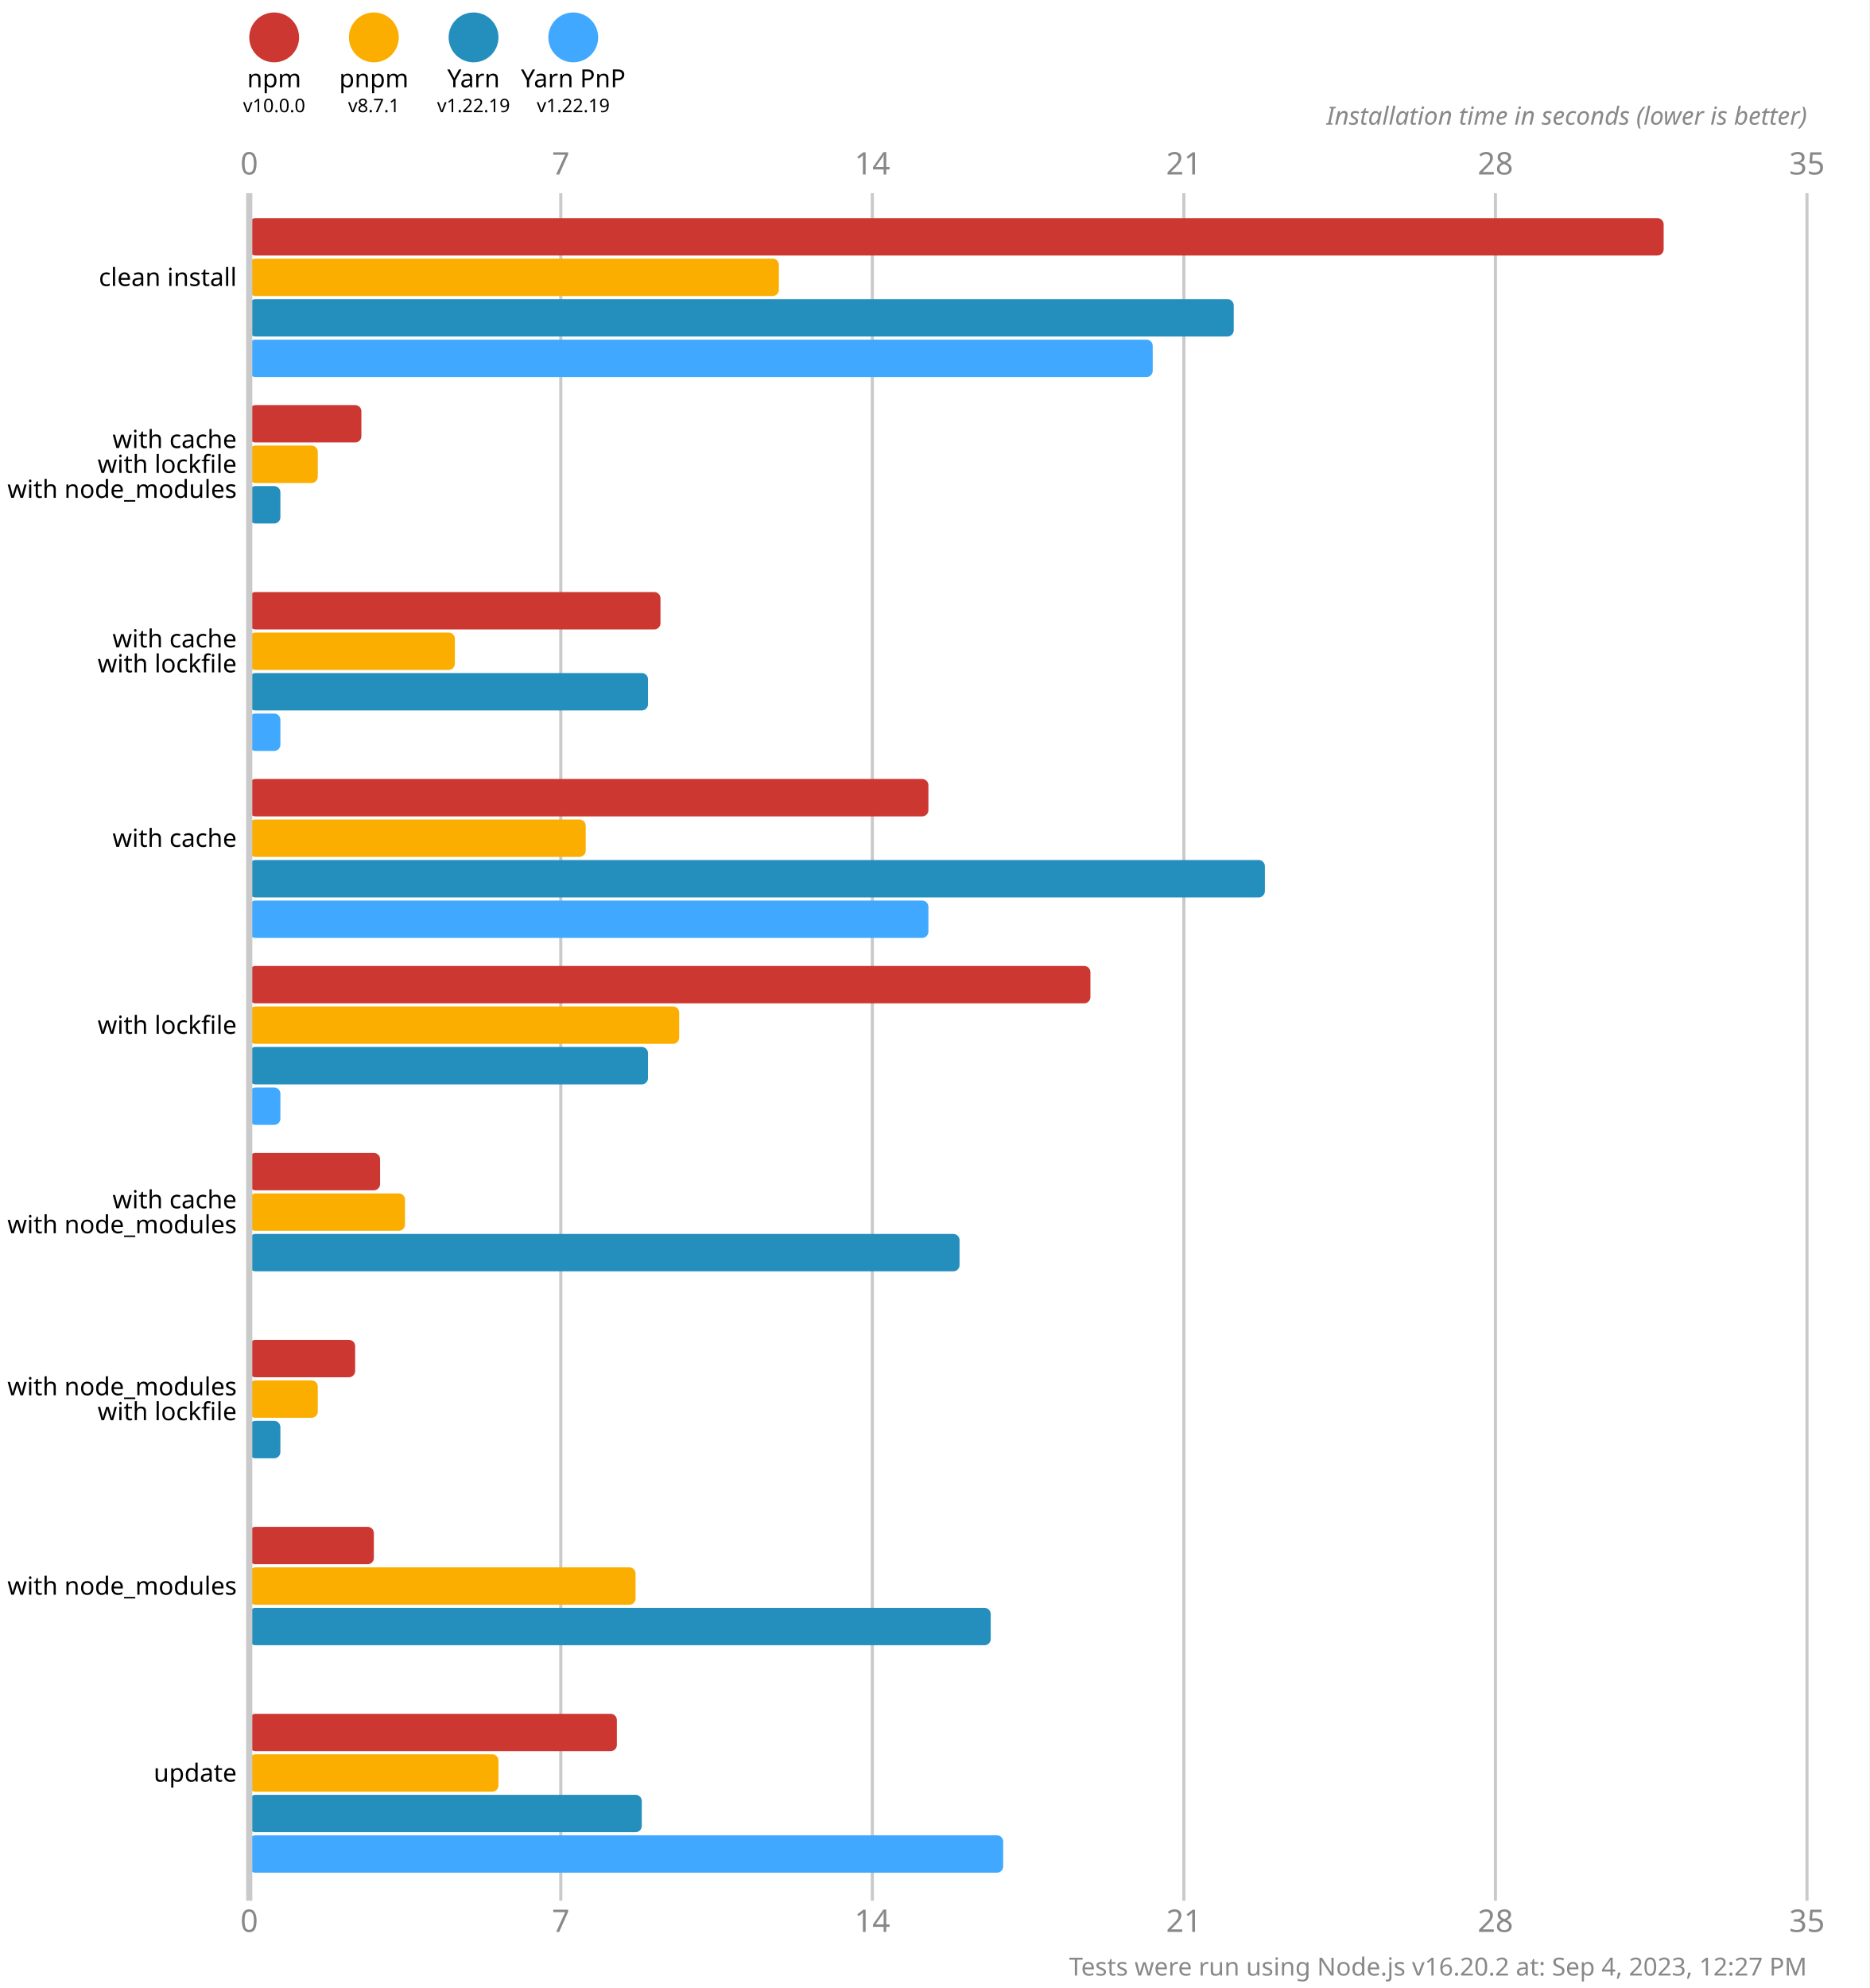
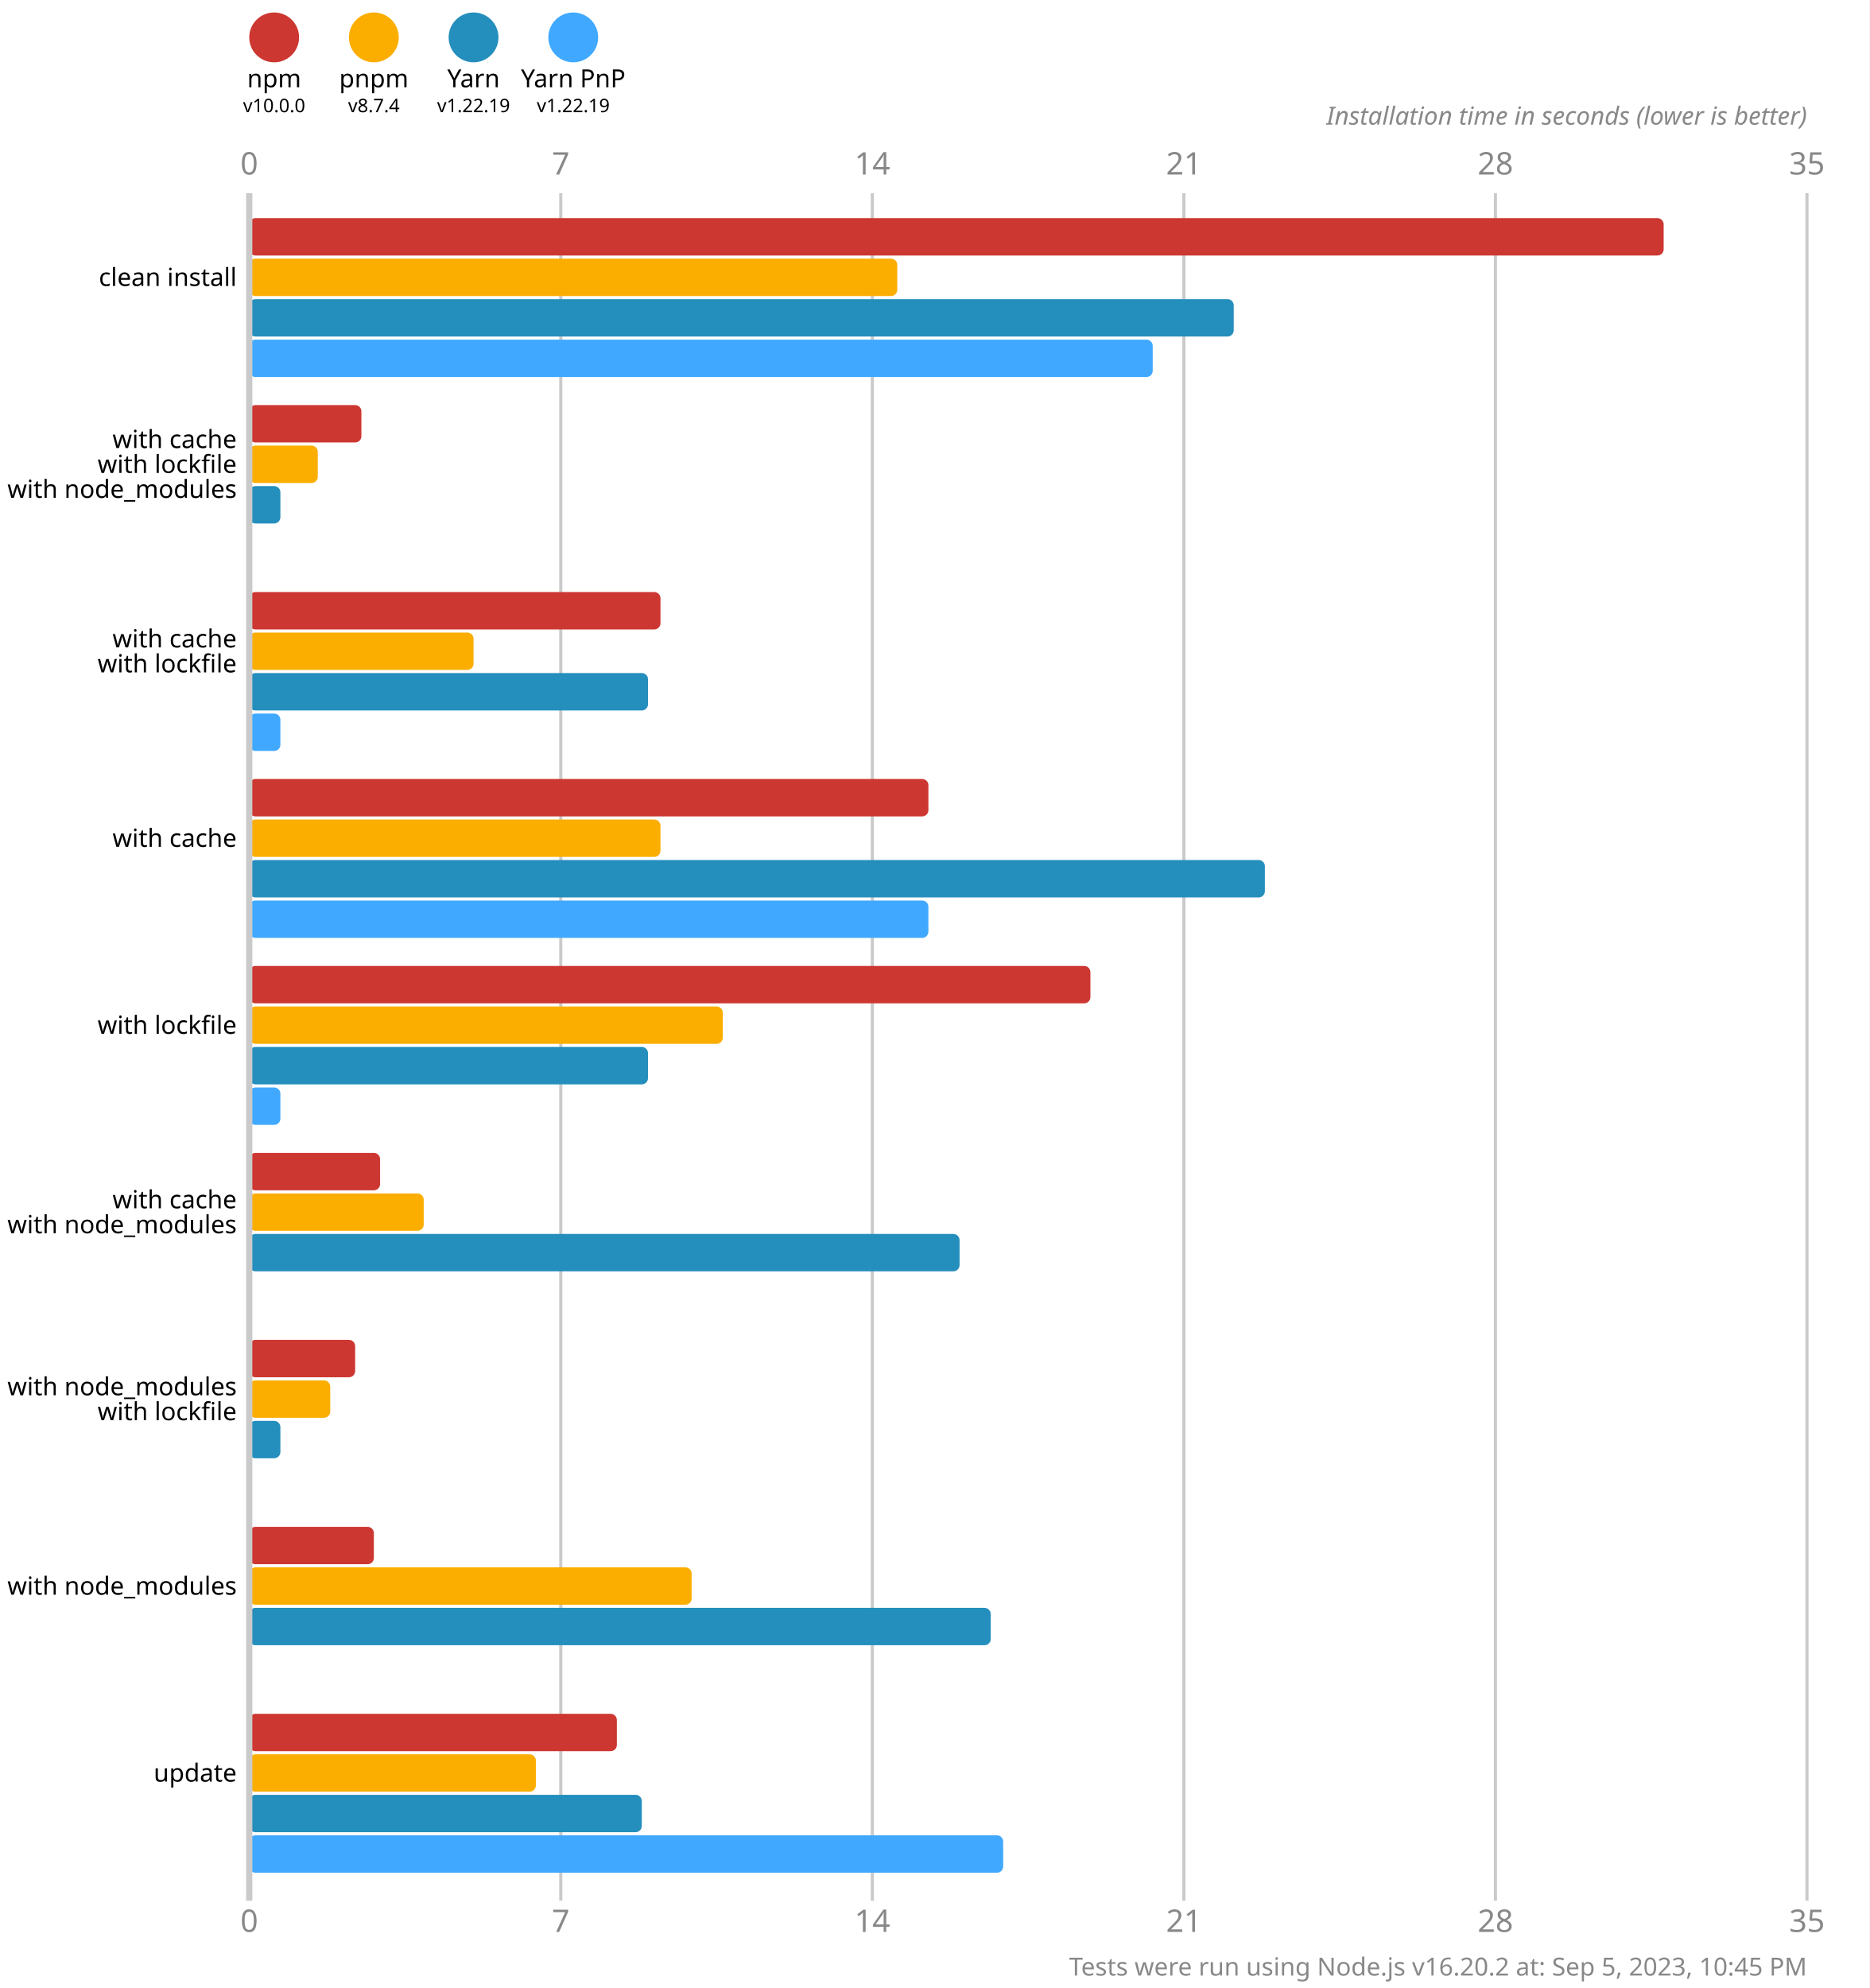
<svg xmlns="http://www.w3.org/2000/svg" version="1.1" viewBox="0 0 300 319">
  <style>
    .font { font-family: sans-serif; }
    .s3 { font-size: 3px; }
    .s4 { font-size: 4px; }
    .s5 { font-size: 5px; }
    .line { stroke: #cacaca; }
    .width { stroke-width: 0.5; }
    .text { fill: #888; }
  </style>
  <rect x="0" y="0" width="300" height="319" fill="#fff" />
  <circle cx="44" cy="6" r="4" fill="#cd3731" />
  <text x="44" y="14" class="font s4" text-anchor="middle">npm</text>
  <text x="44" y="18" class="font s3" text-anchor="middle">v10.0.0</text>
  <circle cx="60" cy="6" r="4" fill="#fbae00" />
  <text x="60" y="14" class="font s4" text-anchor="middle">pnpm</text>
-   <text x="60" y="18" class="font s3" text-anchor="middle">v8.7.1</text>
+   <text x="60" y="18" class="font s3" text-anchor="middle">v8.7.4</text>
  <circle cx="76" cy="6" r="4" fill="#248ebd" />
  <text x="76" y="14" class="font s4" text-anchor="middle">Yarn</text>
  <text x="76" y="18" class="font s3" text-anchor="middle">v1.22.19</text>
  <circle cx="92" cy="6" r="4" fill="#40a9ff" />
  <text x="92" y="14" class="font s4" text-anchor="middle">Yarn PnP</text>
  <text x="92" y="18" class="font s3" text-anchor="middle">v1.22.19</text>
  <text x="40" y="28" class="font s5 text" text-anchor="middle">0</text>
  <text x="40" y="310" class="font s5 text" text-anchor="middle">0</text>
  <line x1="90" y1="31" x2="90" y2="305" class="line width" />
  <text x="90" y="28" class="font s5 text" text-anchor="middle">7</text>
  <text x="90" y="310" class="font s5 text" text-anchor="middle">7</text>
  <line x1="140" y1="31" x2="140" y2="305" class="line width" />
  <text x="140" y="28" class="font s5 text" text-anchor="middle">14</text>
  <text x="140" y="310" class="font s5 text" text-anchor="middle">14</text>
  <line x1="190" y1="31" x2="190" y2="305" class="line width" />
  <text x="190" y="28" class="font s5 text" text-anchor="middle">21</text>
  <text x="190" y="310" class="font s5 text" text-anchor="middle">21</text>
  <line x1="240" y1="31" x2="240" y2="305" class="line width" />
  <text x="240" y="28" class="font s5 text" text-anchor="middle">28</text>
  <text x="240" y="310" class="font s5 text" text-anchor="middle">28</text>
  <line x1="290" y1="31" x2="290" y2="305" class="line width" />
  <text x="290" y="28" class="font s5 text" text-anchor="middle">35</text>
  <text x="290" y="310" class="font s5 text" text-anchor="middle">35</text>
  <text x="290" y="20" class="font s4 text" font-style="italic" text-anchor="end">Installation time in seconds (lower is better)</text>
  <rect x="40" y="35" width="227" height="6" fill="#cd3731" rx="1" ry="1" />
-   <rect x="40" y="41.5" width="85" height="6" fill="#fbae00" rx="1" ry="1" />
+   <rect x="40" y="41.5" width="104" height="6" fill="#fbae00" rx="1" ry="1" />
  <rect x="40" y="48" width="158" height="6" fill="#248ebd" rx="1" ry="1" />
  <rect x="40" y="54.5" width="145" height="6" fill="#40a9ff" rx="1" ry="1" />
  <rect x="40" y="65" width="18" height="6" fill="#cd3731" rx="1" ry="1" />
  <rect x="40" y="71.5" width="11" height="6" fill="#fbae00" rx="1" ry="1" />
  <rect x="40" y="78" width="5" height="6" fill="#248ebd" rx="1" ry="1" />
  <rect x="40" y="84.5" width="0" height="6" fill="#40a9ff" rx="1" ry="1" />
  <rect x="40" y="95" width="66" height="6" fill="#cd3731" rx="1" ry="1" />
-   <rect x="40" y="101.5" width="33" height="6" fill="#fbae00" rx="1" ry="1" />
+   <rect x="40" y="101.5" width="36" height="6" fill="#fbae00" rx="1" ry="1" />
  <rect x="40" y="108" width="64" height="6" fill="#248ebd" rx="1" ry="1" />
  <rect x="40" y="114.5" width="5" height="6" fill="#40a9ff" rx="1" ry="1" />
  <rect x="40" y="125" width="109" height="6" fill="#cd3731" rx="1" ry="1" />
-   <rect x="40" y="131.5" width="54" height="6" fill="#fbae00" rx="1" ry="1" />
+   <rect x="40" y="131.5" width="66" height="6" fill="#fbae00" rx="1" ry="1" />
  <rect x="40" y="138" width="163" height="6" fill="#248ebd" rx="1" ry="1" />
  <rect x="40" y="144.5" width="109" height="6" fill="#40a9ff" rx="1" ry="1" />
  <rect x="40" y="155" width="135" height="6" fill="#cd3731" rx="1" ry="1" />
-   <rect x="40" y="161.5" width="69" height="6" fill="#fbae00" rx="1" ry="1" />
+   <rect x="40" y="161.5" width="76" height="6" fill="#fbae00" rx="1" ry="1" />
  <rect x="40" y="168" width="64" height="6" fill="#248ebd" rx="1" ry="1" />
  <rect x="40" y="174.5" width="5" height="6" fill="#40a9ff" rx="1" ry="1" />
  <rect x="40" y="185" width="21" height="6" fill="#cd3731" rx="1" ry="1" />
-   <rect x="40" y="191.5" width="25" height="6" fill="#fbae00" rx="1" ry="1" />
+   <rect x="40" y="191.5" width="28" height="6" fill="#fbae00" rx="1" ry="1" />
  <rect x="40" y="198" width="114" height="6" fill="#248ebd" rx="1" ry="1" />
  <rect x="40" y="204.5" width="0" height="6" fill="#40a9ff" rx="1" ry="1" />
  <rect x="40" y="215" width="17" height="6" fill="#cd3731" rx="1" ry="1" />
-   <rect x="40" y="221.5" width="11" height="6" fill="#fbae00" rx="1" ry="1" />
+   <rect x="40" y="221.5" width="13" height="6" fill="#fbae00" rx="1" ry="1" />
  <rect x="40" y="228" width="5" height="6" fill="#248ebd" rx="1" ry="1" />
  <rect x="40" y="234.5" width="0" height="6" fill="#40a9ff" rx="1" ry="1" />
  <rect x="40" y="245" width="20" height="6" fill="#cd3731" rx="1" ry="1" />
-   <rect x="40" y="251.5" width="62" height="6" fill="#fbae00" rx="1" ry="1" />
+   <rect x="40" y="251.5" width="71" height="6" fill="#fbae00" rx="1" ry="1" />
  <rect x="40" y="258" width="119" height="6" fill="#248ebd" rx="1" ry="1" />
  <rect x="40" y="264.5" width="0" height="6" fill="#40a9ff" rx="1" ry="1" />
  <rect x="40" y="275" width="59" height="6" fill="#cd3731" rx="1" ry="1" />
-   <rect x="40" y="281.5" width="40" height="6" fill="#fbae00" rx="1" ry="1" />
+   <rect x="40" y="281.5" width="46" height="6" fill="#fbae00" rx="1" ry="1" />
  <rect x="40" y="288" width="63" height="6" fill="#248ebd" rx="1" ry="1" />
  <rect x="40" y="294.5" width="121" height="6" fill="#40a9ff" rx="1" ry="1" />
  <line x1="40" y1="31" x2="40" y2="305" class="line" />
  <text x="38" y="44.5" class="font s4" dominant-baseline="middle" text-anchor="end">clean install</text>
  <text x="38" y="70.5" class="font s4" dominant-baseline="middle" text-anchor="end">with cache</text>
  <text x="38" y="74.5" class="font s4" dominant-baseline="middle" text-anchor="end">with lockfile</text>
  <text x="38" y="78.5" class="font s4" dominant-baseline="middle" text-anchor="end">with node_modules</text>
  <text x="38" y="102.5" class="font s4" dominant-baseline="middle" text-anchor="end">with cache</text>
  <text x="38" y="106.5" class="font s4" dominant-baseline="middle" text-anchor="end">with lockfile</text>
  <text x="38" y="134.5" class="font s4" dominant-baseline="middle" text-anchor="end">with cache</text>
  <text x="38" y="164.5" class="font s4" dominant-baseline="middle" text-anchor="end">with lockfile</text>
  <text x="38" y="192.5" class="font s4" dominant-baseline="middle" text-anchor="end">with cache</text>
  <text x="38" y="196.5" class="font s4" dominant-baseline="middle" text-anchor="end">with node_modules</text>
  <text x="38" y="222.5" class="font s4" dominant-baseline="middle" text-anchor="end">with node_modules</text>
  <text x="38" y="226.5" class="font s4" dominant-baseline="middle" text-anchor="end">with lockfile</text>
  <text x="38" y="254.5" class="font s4" dominant-baseline="middle" text-anchor="end">with node_modules</text>
  <text x="38" y="284.5" class="font s4" dominant-baseline="middle" text-anchor="end">update</text>
-   <text x="290" y="317" class="font s4 text" text-anchor="end">Tests were run using Node.js v16.20.2 at: Sep 4, 2023, 12:27 PM</text>
+   <text x="290" y="317" class="font s4 text" text-anchor="end">Tests were run using Node.js v16.20.2 at: Sep 5, 2023, 10:45 PM</text>
</svg>
